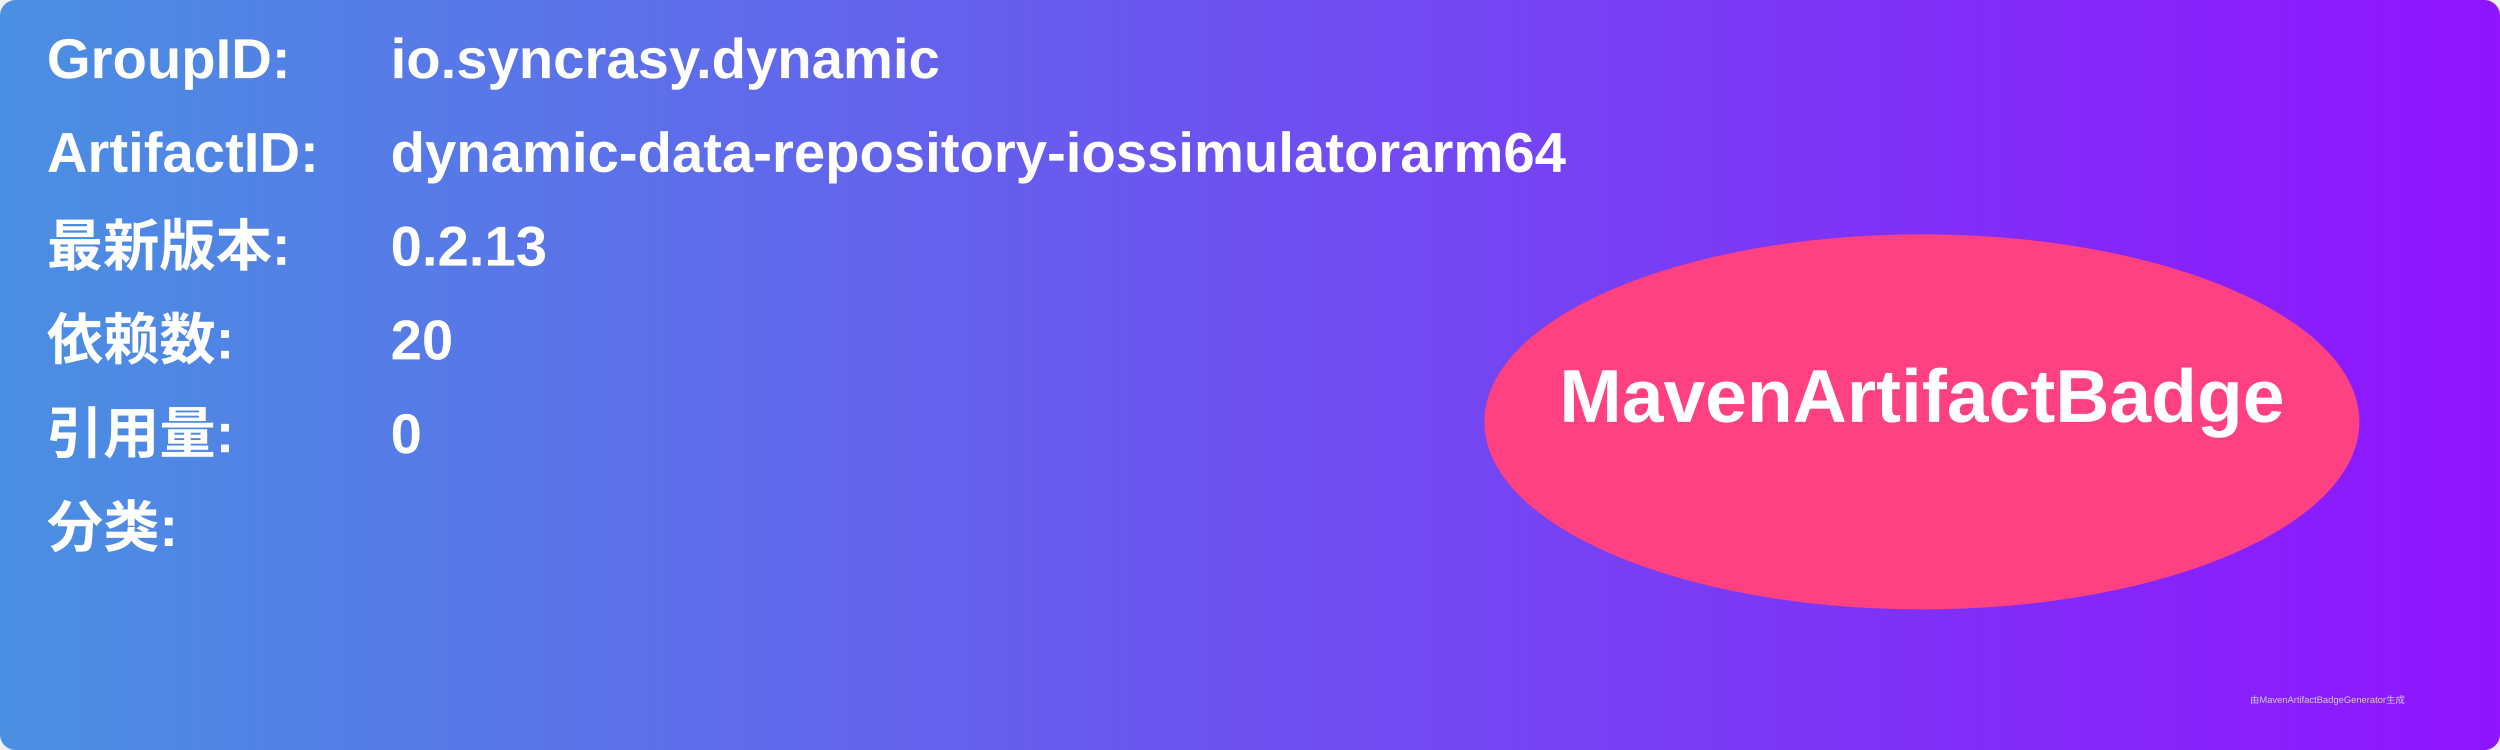
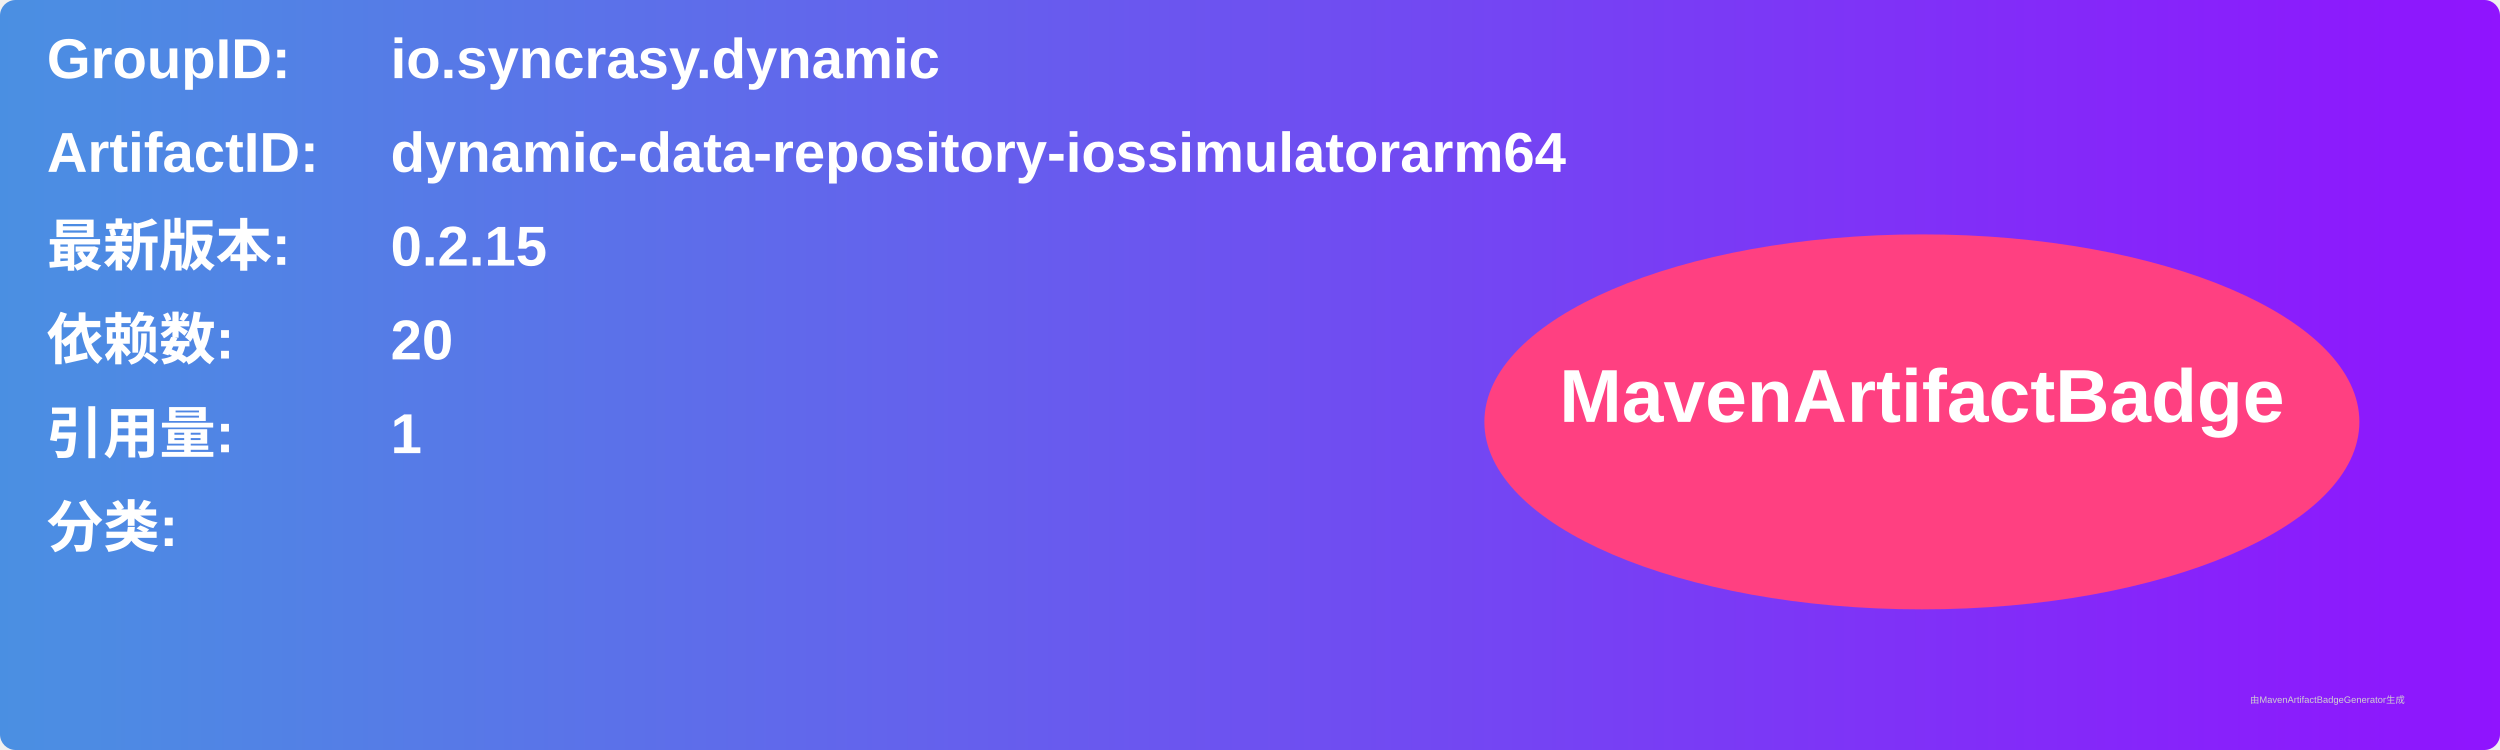
<svg xmlns="http://www.w3.org/2000/svg" width="800" height="240" viewBox="0 0 800 240">
  <linearGradient id="grad" x1="0%" y1="0%" x2="100%" y2="0%">
    <stop offset="0%" stop-color="#4a90e2" />
    <stop offset="100%" stop-color="#9013fe" />
  </linearGradient>
  <rect width="100%" height="100%" rx="5" ry="5" fill="url(#grad)" />
  <g transform="translate(15, 15)">
    <text x="0" y="10" font-family="Arial" font-size="18" fill="white" font-weight="bold" width="260">GroupID:</text>
    <text x="110" y="10" font-family="Arial" font-size="18" fill="white" font-weight="bold" width="460">io.syncrasy.dynamic</text>
    <text x="0" y="40" font-family="Arial" font-size="18" fill="white" font-weight="bold" width="260">ArtifactID:</text>
    <text x="110" y="40" font-family="Arial" font-size="18" fill="white" font-weight="bold" width="460">dynamic-data-repository-iossimulatorarm64</text>
    <text x="0" y="70" font-family="Arial" font-size="18" fill="white" font-weight="bold">最新版本:</text>
    <text x="110" y="70" font-family="Arial" font-size="18" fill="white" font-weight="bold">
-       <tspan font-weight="bold">0.2.13</tspan>
+       <tspan font-weight="bold">0.2.15</tspan>
    </text>
    <text x="0" y="100" font-family="Arial" font-size="18" fill="white" font-weight="bold">依赖数: </text>
    <text x="110" y="100" font-family="Arial" font-size="18" fill="white">
      <tspan font-weight="bold">20</tspan>
    </text>
    <text x="0" y="130" font-family="Arial" font-size="18" fill="white" font-weight="bold">引用量: </text>
    <text x="110" y="130" font-family="Arial" font-size="18" fill="white">
-       <tspan font-weight="bold">0</tspan>
+       <tspan font-weight="bold">1</tspan>
    </text>
    <text x="0" y="160" font-family="Arial" font-size="18" fill="white" font-weight="bold">分类:</text>
    <text x="10" y="190" font-family="Arial" font-size="10" fill="white">
      <tspan font-weight="bold" />
    </text>
    <ellipse cx="600" cy="120" rx="140" ry="60" fill="#ff4081" />
    <text x="600" y="120" text-anchor="middle" font-family="Arial" font-size="24" fill="white" font-weight="bold">MavenArtifactBadge</text>
  </g>
  <text x="720" y="225" font-family="Arial" font-size="3" fill="#d0d0d0">由MavenArtifactBadgeGenerator生成</text>
</svg>
